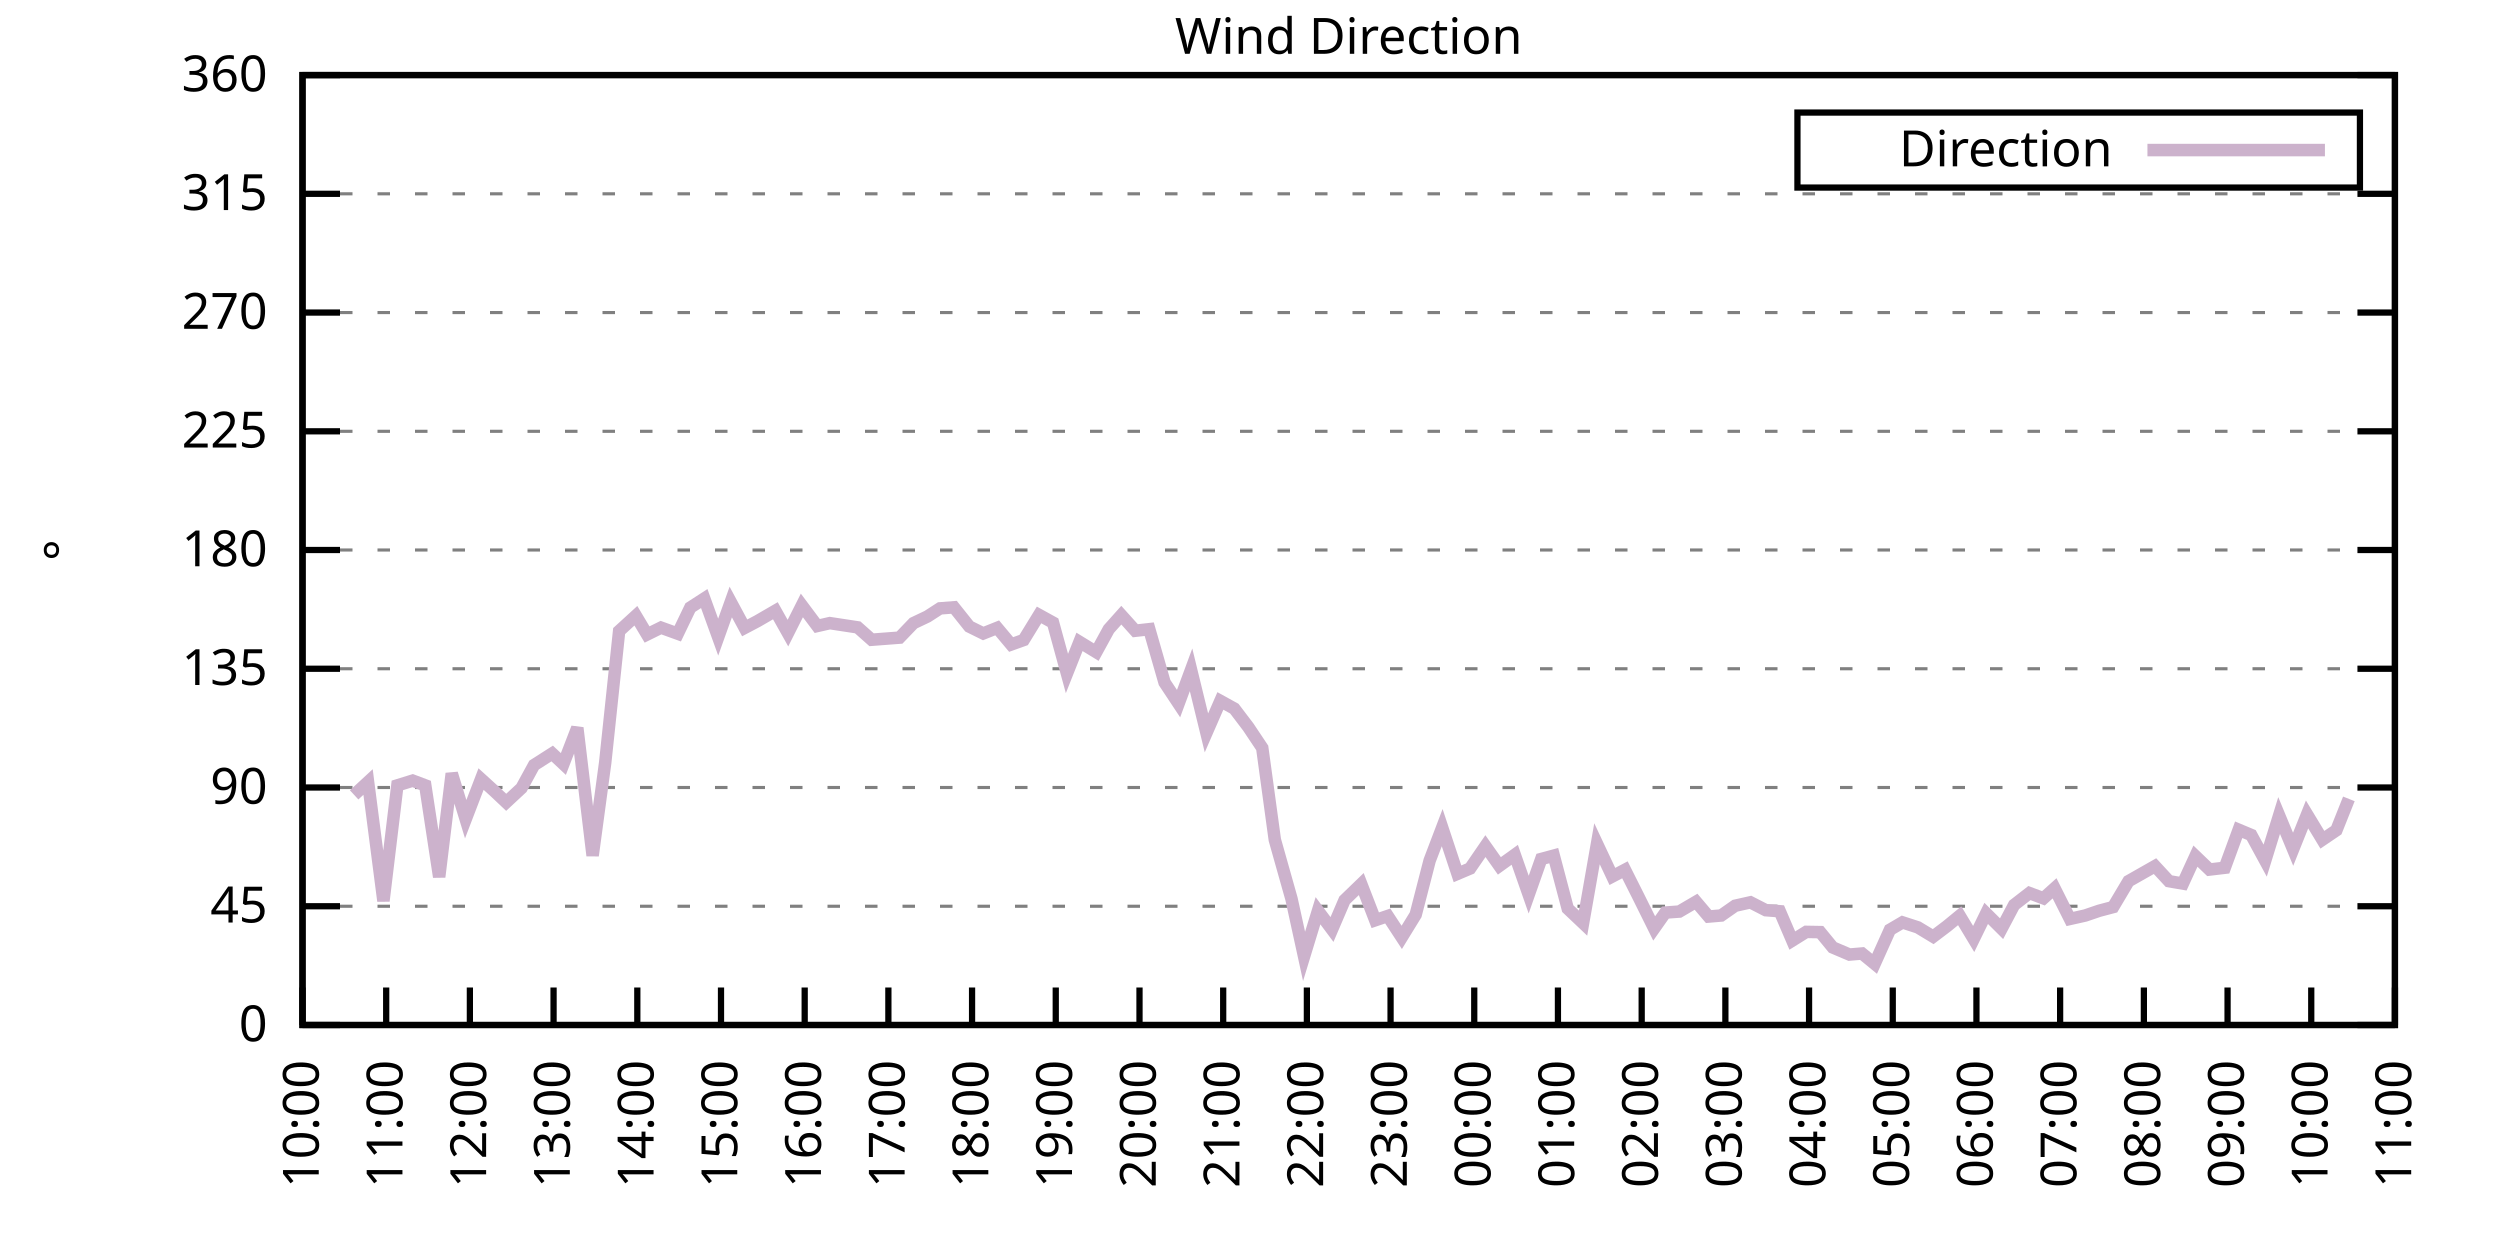
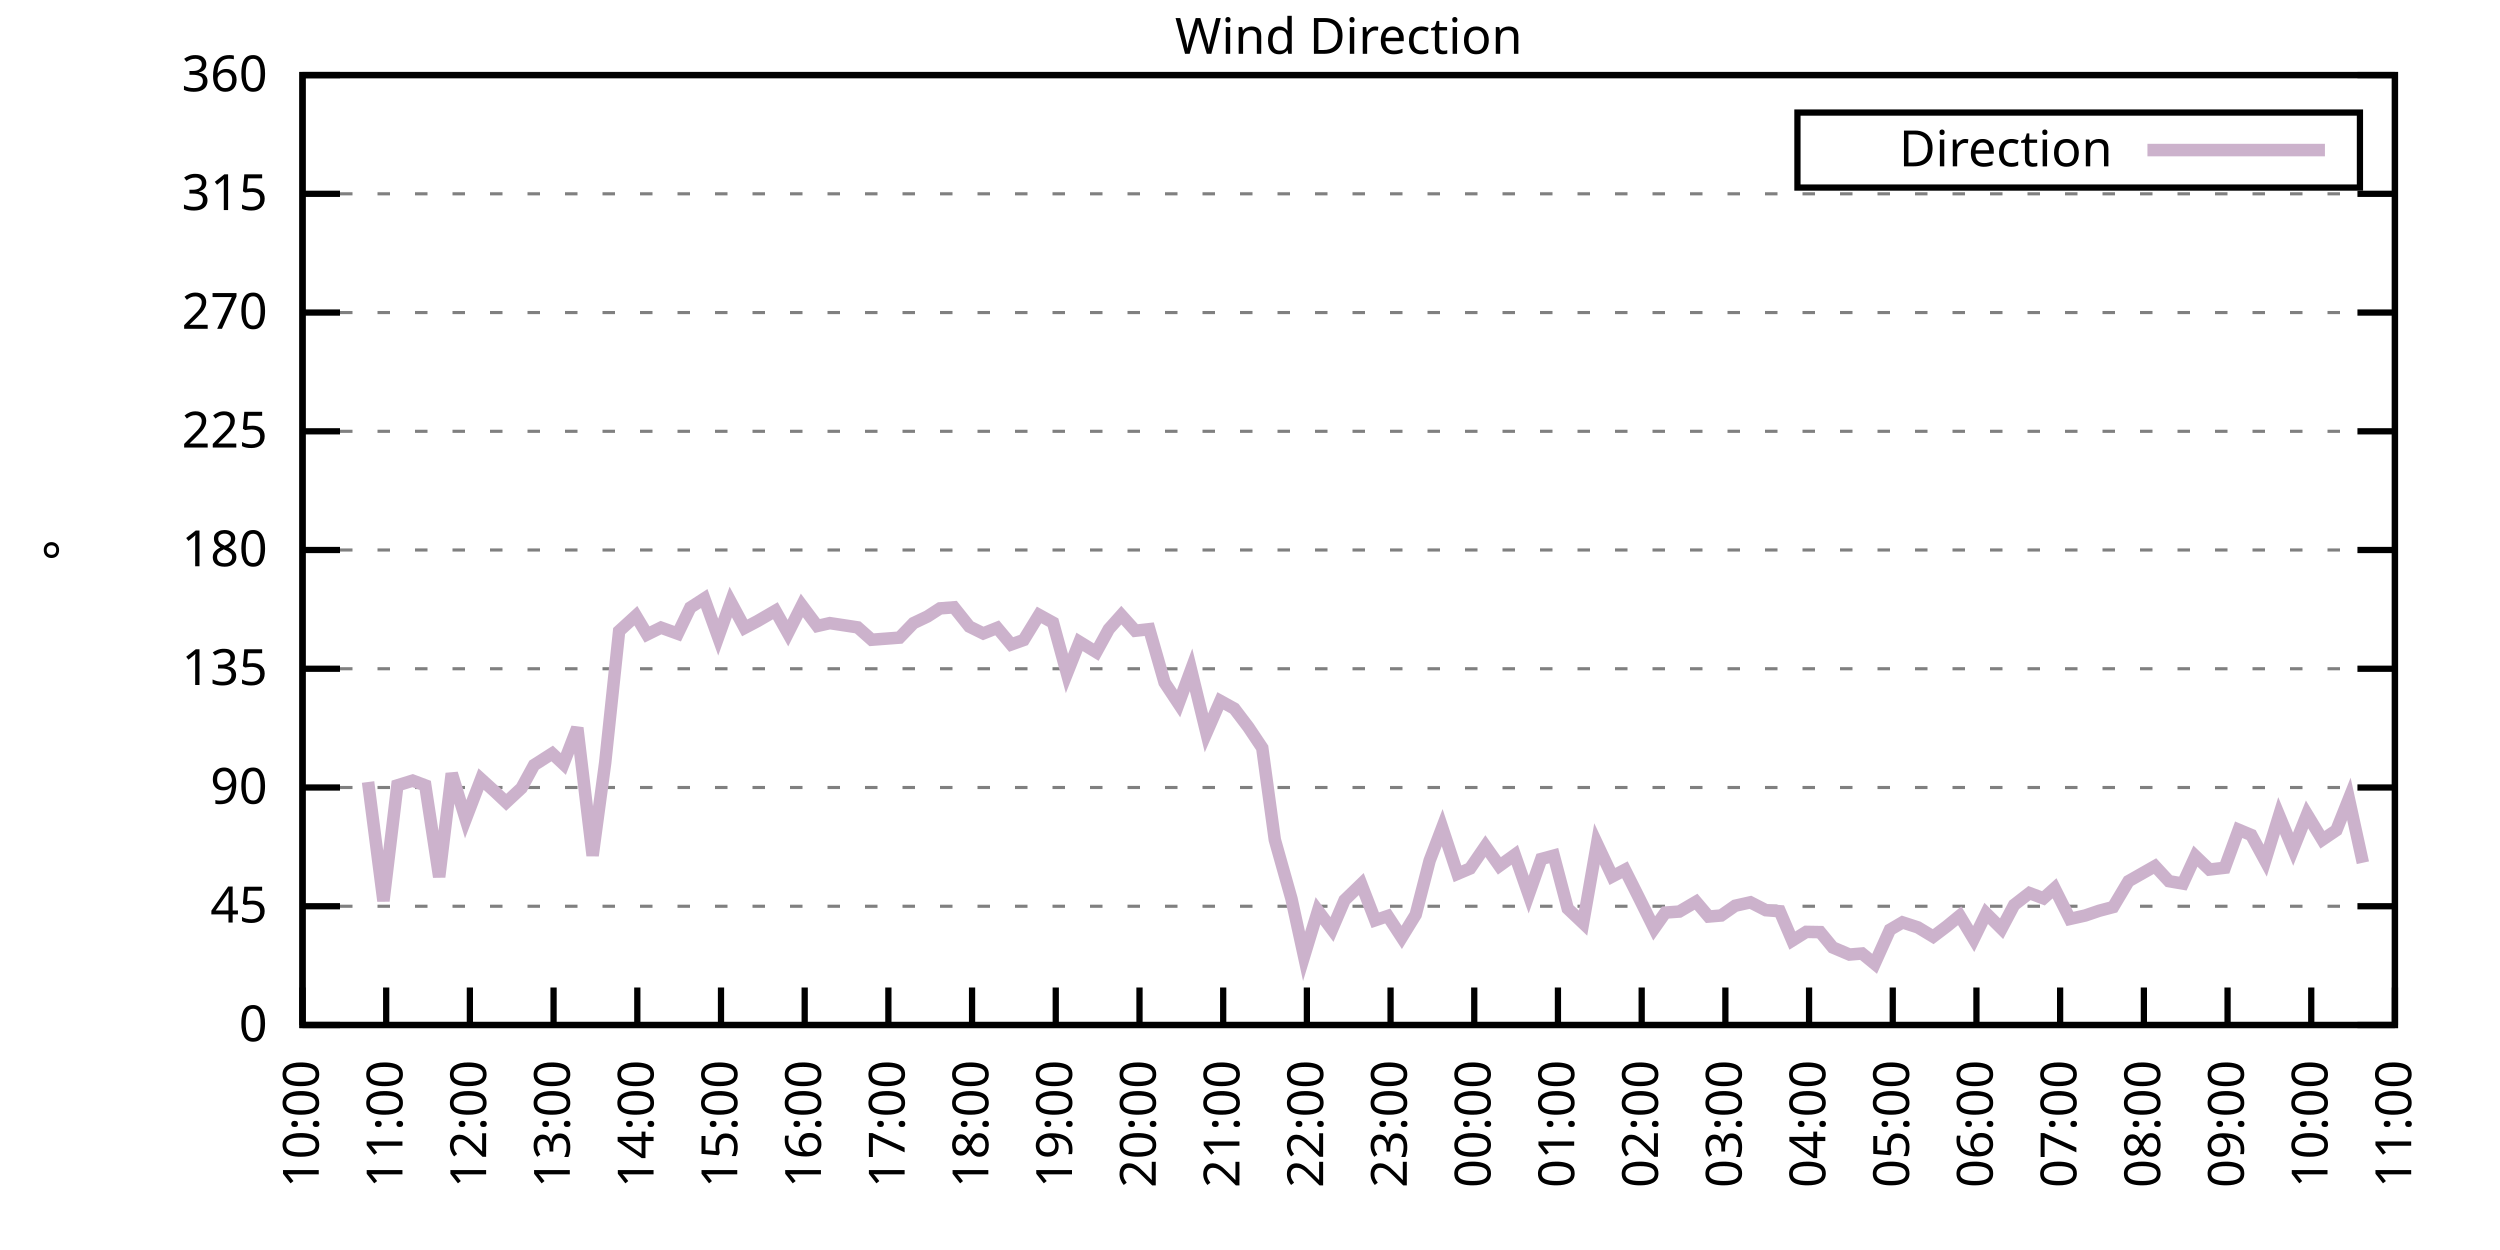
<svg xmlns="http://www.w3.org/2000/svg" xmlns:xlink="http://www.w3.org/1999/xlink" width="400" height="200" viewBox="0 0 400 200">
  <g id="gnuplot_canvas">
    <rect x="0" y="0" width="400" height="200" fill="none" />
    <defs>
      <circle id="gpDot" r="0.5" stroke-width="0.5" stroke="currentColor" />
      <path id="gpPt0" stroke-width="0.333" stroke="currentColor" d="M-1,0 h2 M0,-1 v2" />
      <path id="gpPt1" stroke-width="0.333" stroke="currentColor" d="M-1,-1 L1,1 M1,-1 L-1,1" />
      <path id="gpPt2" stroke-width="0.333" stroke="currentColor" d="M-1,0 L1,0 M0,-1 L0,1 M-1,-1 L1,1 M-1,1 L1,-1" />
      <rect id="gpPt3" stroke-width="0.333" stroke="currentColor" x="-1" y="-1" width="2" height="2" />
      <rect id="gpPt4" stroke-width="0.333" stroke="currentColor" fill="currentColor" x="-1" y="-1" width="2" height="2" />
      <circle id="gpPt5" stroke-width="0.333" stroke="currentColor" cx="0" cy="0" r="1" />
      <use xlink:href="#gpPt5" id="gpPt6" fill="currentColor" stroke="none" />
      <path id="gpPt7" stroke-width="0.333" stroke="currentColor" d="M0,-1.33 L-1.33,0.67 L1.33,0.67 z" />
      <use xlink:href="#gpPt7" id="gpPt8" fill="currentColor" stroke="none" />
      <use xlink:href="#gpPt7" id="gpPt9" stroke="currentColor" transform="rotate(180)" />
      <use xlink:href="#gpPt9" id="gpPt10" fill="currentColor" stroke="none" />
      <use xlink:href="#gpPt3" id="gpPt11" stroke="currentColor" transform="rotate(45)" />
      <use xlink:href="#gpPt11" id="gpPt12" fill="currentColor" stroke="none" />
      <path id="gpPt13" stroke-width="0.333" stroke="currentColor" d="M0,1.330 L1.265,0.411 L0.782,-1.067 L-0.782,-1.076 L-1.265,0.411 z" />
      <use xlink:href="#gpPt13" id="gpPt14" fill="currentColor" stroke="none" />
      <filter id="textbox" filterUnits="objectBoundingBox" x="0" y="0" height="1" width="1">
        <feFlood flood-color="white" flood-opacity="1" result="bgnd" />
        <feComposite in="SourceGraphic" in2="bgnd" operator="atop" />
      </filter>
      <filter id="greybox" filterUnits="objectBoundingBox" x="0" y="0" height="1" width="1">
        <feFlood flood-color="lightgrey" flood-opacity="1" result="grey" />
        <feComposite in="SourceGraphic" in2="grey" operator="atop" />
      </filter>
    </defs>
    <g fill="none" color="white" stroke="currentColor" stroke-width="1.00" stroke-linecap="butt" stroke-linejoin="miter">
</g>
    <g fill="none" color="black" stroke="currentColor" stroke-width="1.00" stroke-linecap="butt" stroke-linejoin="miter">
      <g stroke="none" shape-rendering="crispEdges">
        <polygon fill="rgb(255, 255, 255)" points="48.40,164.00 383.18,164.00 383.18,12.02 48.40,12.02 " />
      </g>
    </g>
    <g fill="none" color="black" stroke="currentColor" stroke-width="1.00" stroke-linecap="butt" stroke-linejoin="miter">
</g>
    <g fill="none" color="black" stroke="black" stroke-width="0.50" stroke-linecap="butt" stroke-linejoin="miter">
</g>
    <g fill="none" color="gray" stroke="currentColor" stroke-width="0.50" stroke-linecap="butt" stroke-linejoin="miter">
      <path stroke="gray" stroke-dasharray="2,4" class="gridline" d="M48.40,164.00 L383.19,164.00  " />
    </g>
    <g fill="none" color="gray" stroke="gray" stroke-width="1.00" stroke-linecap="butt" stroke-linejoin="miter">
</g>
    <g fill="none" color="black" stroke="currentColor" stroke-width="1.00" stroke-linecap="butt" stroke-linejoin="miter">
      <path stroke="black" d="M48.40,164.00 L54.40,164.00 M383.19,164.00 L377.19,164.00  " />
      <g transform="translate(42.80,166.60)" stroke="none" fill="black" font-family="Sans" font-size="8.00" text-anchor="end">
        <text>
          <tspan font-family="Sans"> 0</tspan>
        </text>
      </g>
    </g>
    <g fill="none" color="black" stroke="currentColor" stroke-width="1.00" stroke-linecap="butt" stroke-linejoin="miter">
</g>
    <g fill="none" color="black" stroke="black" stroke-width="0.50" stroke-linecap="butt" stroke-linejoin="miter">
</g>
    <g fill="none" color="gray" stroke="currentColor" stroke-width="0.50" stroke-linecap="butt" stroke-linejoin="miter">
      <path stroke="gray" stroke-dasharray="2,4" class="gridline" d="M48.40,145.00 L383.19,145.00  " />
    </g>
    <g fill="none" color="gray" stroke="gray" stroke-width="1.00" stroke-linecap="butt" stroke-linejoin="miter">
</g>
    <g fill="none" color="black" stroke="currentColor" stroke-width="1.00" stroke-linecap="butt" stroke-linejoin="miter">
      <path stroke="black" d="M48.40,145.00 L54.40,145.00 M383.19,145.00 L377.19,145.00  " />
      <g transform="translate(42.80,147.60)" stroke="none" fill="black" font-family="Sans" font-size="8.00" text-anchor="end">
        <text>
          <tspan font-family="Sans"> 45</tspan>
        </text>
      </g>
    </g>
    <g fill="none" color="black" stroke="currentColor" stroke-width="1.00" stroke-linecap="butt" stroke-linejoin="miter">
</g>
    <g fill="none" color="black" stroke="black" stroke-width="0.50" stroke-linecap="butt" stroke-linejoin="miter">
</g>
    <g fill="none" color="gray" stroke="currentColor" stroke-width="0.50" stroke-linecap="butt" stroke-linejoin="miter">
      <path stroke="gray" stroke-dasharray="2,4" class="gridline" d="M48.40,126.00 L383.19,126.00  " />
    </g>
    <g fill="none" color="gray" stroke="gray" stroke-width="1.00" stroke-linecap="butt" stroke-linejoin="miter">
</g>
    <g fill="none" color="black" stroke="currentColor" stroke-width="1.00" stroke-linecap="butt" stroke-linejoin="miter">
      <path stroke="black" d="M48.40,126.00 L54.40,126.00 M383.19,126.00 L377.19,126.00  " />
      <g transform="translate(42.80,128.60)" stroke="none" fill="black" font-family="Sans" font-size="8.00" text-anchor="end">
        <text>
          <tspan font-family="Sans"> 90</tspan>
        </text>
      </g>
    </g>
    <g fill="none" color="black" stroke="currentColor" stroke-width="1.00" stroke-linecap="butt" stroke-linejoin="miter">
</g>
    <g fill="none" color="black" stroke="black" stroke-width="0.50" stroke-linecap="butt" stroke-linejoin="miter">
</g>
    <g fill="none" color="gray" stroke="currentColor" stroke-width="0.50" stroke-linecap="butt" stroke-linejoin="miter">
      <path stroke="gray" stroke-dasharray="2,4" class="gridline" d="M48.40,107.00 L383.19,107.00  " />
    </g>
    <g fill="none" color="gray" stroke="gray" stroke-width="1.00" stroke-linecap="butt" stroke-linejoin="miter">
</g>
    <g fill="none" color="black" stroke="currentColor" stroke-width="1.00" stroke-linecap="butt" stroke-linejoin="miter">
      <path stroke="black" d="M48.40,107.00 L54.40,107.00 M383.19,107.00 L377.19,107.00  " />
      <g transform="translate(42.80,109.60)" stroke="none" fill="black" font-family="Sans" font-size="8.00" text-anchor="end">
        <text>
          <tspan font-family="Sans"> 135</tspan>
        </text>
      </g>
    </g>
    <g fill="none" color="black" stroke="currentColor" stroke-width="1.00" stroke-linecap="butt" stroke-linejoin="miter">
</g>
    <g fill="none" color="black" stroke="black" stroke-width="0.50" stroke-linecap="butt" stroke-linejoin="miter">
</g>
    <g fill="none" color="gray" stroke="currentColor" stroke-width="0.50" stroke-linecap="butt" stroke-linejoin="miter">
      <path stroke="gray" stroke-dasharray="2,4" class="gridline" d="M48.40,88.00 L383.19,88.00  " />
    </g>
    <g fill="none" color="gray" stroke="gray" stroke-width="1.00" stroke-linecap="butt" stroke-linejoin="miter">
</g>
    <g fill="none" color="black" stroke="currentColor" stroke-width="1.00" stroke-linecap="butt" stroke-linejoin="miter">
      <path stroke="black" d="M48.40,88.00 L54.40,88.00 M383.19,88.00 L377.19,88.00  " />
      <g transform="translate(42.80,90.60)" stroke="none" fill="black" font-family="Sans" font-size="8.00" text-anchor="end">
        <text>
          <tspan font-family="Sans"> 180</tspan>
        </text>
      </g>
    </g>
    <g fill="none" color="black" stroke="currentColor" stroke-width="1.00" stroke-linecap="butt" stroke-linejoin="miter">
</g>
    <g fill="none" color="black" stroke="black" stroke-width="0.50" stroke-linecap="butt" stroke-linejoin="miter">
</g>
    <g fill="none" color="gray" stroke="currentColor" stroke-width="0.50" stroke-linecap="butt" stroke-linejoin="miter">
      <path stroke="gray" stroke-dasharray="2,4" class="gridline" d="M48.40,69.01 L383.19,69.01  " />
    </g>
    <g fill="none" color="gray" stroke="gray" stroke-width="1.00" stroke-linecap="butt" stroke-linejoin="miter">
</g>
    <g fill="none" color="black" stroke="currentColor" stroke-width="1.00" stroke-linecap="butt" stroke-linejoin="miter">
      <path stroke="black" d="M48.40,69.01 L54.40,69.01 M383.19,69.01 L377.19,69.01  " />
      <g transform="translate(42.80,71.61)" stroke="none" fill="black" font-family="Sans" font-size="8.00" text-anchor="end">
        <text>
          <tspan font-family="Sans"> 225</tspan>
        </text>
      </g>
    </g>
    <g fill="none" color="black" stroke="currentColor" stroke-width="1.00" stroke-linecap="butt" stroke-linejoin="miter">
</g>
    <g fill="none" color="black" stroke="black" stroke-width="0.50" stroke-linecap="butt" stroke-linejoin="miter">
</g>
    <g fill="none" color="gray" stroke="currentColor" stroke-width="0.50" stroke-linecap="butt" stroke-linejoin="miter">
      <path stroke="gray" stroke-dasharray="2,4" class="gridline" d="M48.40,50.01 L383.19,50.01  " />
    </g>
    <g fill="none" color="gray" stroke="gray" stroke-width="1.00" stroke-linecap="butt" stroke-linejoin="miter">
</g>
    <g fill="none" color="black" stroke="currentColor" stroke-width="1.00" stroke-linecap="butt" stroke-linejoin="miter">
      <path stroke="black" d="M48.40,50.01 L54.40,50.01 M383.19,50.01 L377.19,50.01  " />
      <g transform="translate(42.80,52.61)" stroke="none" fill="black" font-family="Sans" font-size="8.00" text-anchor="end">
        <text>
          <tspan font-family="Sans"> 270</tspan>
        </text>
      </g>
    </g>
    <g fill="none" color="black" stroke="currentColor" stroke-width="1.00" stroke-linecap="butt" stroke-linejoin="miter">
</g>
    <g fill="none" color="black" stroke="black" stroke-width="0.50" stroke-linecap="butt" stroke-linejoin="miter">
</g>
    <g fill="none" color="gray" stroke="currentColor" stroke-width="0.50" stroke-linecap="butt" stroke-linejoin="miter">
      <path stroke="gray" stroke-dasharray="2,4" class="gridline" d="M48.40,31.01 L383.19,31.01  " />
    </g>
    <g fill="none" color="gray" stroke="gray" stroke-width="1.00" stroke-linecap="butt" stroke-linejoin="miter">
</g>
    <g fill="none" color="black" stroke="currentColor" stroke-width="1.00" stroke-linecap="butt" stroke-linejoin="miter">
      <path stroke="black" d="M48.40,31.01 L54.40,31.01 M383.19,31.01 L377.19,31.01  " />
      <g transform="translate(42.80,33.61)" stroke="none" fill="black" font-family="Sans" font-size="8.00" text-anchor="end">
        <text>
          <tspan font-family="Sans"> 315</tspan>
        </text>
      </g>
    </g>
    <g fill="none" color="black" stroke="currentColor" stroke-width="1.00" stroke-linecap="butt" stroke-linejoin="miter">
</g>
    <g fill="none" color="black" stroke="black" stroke-width="0.50" stroke-linecap="butt" stroke-linejoin="miter">
</g>
    <g fill="none" color="gray" stroke="currentColor" stroke-width="0.50" stroke-linecap="butt" stroke-linejoin="miter">
      <path stroke="gray" stroke-dasharray="2,4" class="gridline" d="M48.40,12.01 L383.19,12.01  " />
    </g>
    <g fill="none" color="gray" stroke="gray" stroke-width="1.00" stroke-linecap="butt" stroke-linejoin="miter">
</g>
    <g fill="none" color="black" stroke="currentColor" stroke-width="1.00" stroke-linecap="butt" stroke-linejoin="miter">
      <path stroke="black" d="M48.40,12.01 L54.40,12.01 M383.19,12.01 L377.19,12.01  " />
      <g transform="translate(42.80,14.61)" stroke="none" fill="black" font-family="Sans" font-size="8.00" text-anchor="end">
        <text>
          <tspan font-family="Sans"> 360</tspan>
        </text>
      </g>
    </g>
    <g fill="none" color="black" stroke="currentColor" stroke-width="1.00" stroke-linecap="butt" stroke-linejoin="miter">
      <path stroke="black" d="M48.40,164.00 L48.40,158.00  " />
      <g transform="translate(51.00,169.60) rotate(270.00)" stroke="none" fill="black" font-family="Sans" font-size="8.00" text-anchor="end">
        <text>
          <tspan font-family="Sans">10:00</tspan>
        </text>
      </g>
    </g>
    <g fill="none" color="black" stroke="currentColor" stroke-width="1.00" stroke-linecap="butt" stroke-linejoin="miter">
      <path stroke="black" d="M61.79,164.00 L61.79,158.00  " />
      <g transform="translate(64.39,169.60) rotate(270.00)" stroke="none" fill="black" font-family="Sans" font-size="8.00" text-anchor="end">
        <text>
          <tspan font-family="Sans">11:00</tspan>
        </text>
      </g>
    </g>
    <g fill="none" color="black" stroke="currentColor" stroke-width="1.00" stroke-linecap="butt" stroke-linejoin="miter">
      <path stroke="black" d="M75.18,164.00 L75.18,158.00  " />
      <g transform="translate(77.78,169.60) rotate(270.00)" stroke="none" fill="black" font-family="Sans" font-size="8.00" text-anchor="end">
        <text>
          <tspan font-family="Sans">12:00</tspan>
        </text>
      </g>
    </g>
    <g fill="none" color="black" stroke="currentColor" stroke-width="1.00" stroke-linecap="butt" stroke-linejoin="miter">
      <path stroke="black" d="M88.57,164.00 L88.57,158.00  " />
      <g transform="translate(91.17,169.60) rotate(270.00)" stroke="none" fill="black" font-family="Sans" font-size="8.00" text-anchor="end">
        <text>
          <tspan font-family="Sans">13:00</tspan>
        </text>
      </g>
    </g>
    <g fill="none" color="black" stroke="currentColor" stroke-width="1.00" stroke-linecap="butt" stroke-linejoin="miter">
      <path stroke="black" d="M101.97,164.00 L101.97,158.00  " />
      <g transform="translate(104.57,169.60) rotate(270.00)" stroke="none" fill="black" font-family="Sans" font-size="8.00" text-anchor="end">
        <text>
          <tspan font-family="Sans">14:00</tspan>
        </text>
      </g>
    </g>
    <g fill="none" color="black" stroke="currentColor" stroke-width="1.00" stroke-linecap="butt" stroke-linejoin="miter">
      <path stroke="black" d="M115.36,164.00 L115.36,158.00  " />
      <g transform="translate(117.96,169.60) rotate(270.00)" stroke="none" fill="black" font-family="Sans" font-size="8.00" text-anchor="end">
        <text>
          <tspan font-family="Sans">15:00</tspan>
        </text>
      </g>
    </g>
    <g fill="none" color="black" stroke="currentColor" stroke-width="1.00" stroke-linecap="butt" stroke-linejoin="miter">
      <path stroke="black" d="M128.75,164.00 L128.75,158.00  " />
      <g transform="translate(131.35,169.60) rotate(270.00)" stroke="none" fill="black" font-family="Sans" font-size="8.00" text-anchor="end">
        <text>
          <tspan font-family="Sans">16:00</tspan>
        </text>
      </g>
    </g>
    <g fill="none" color="black" stroke="currentColor" stroke-width="1.00" stroke-linecap="butt" stroke-linejoin="miter">
      <path stroke="black" d="M142.14,164.00 L142.14,158.00  " />
      <g transform="translate(144.74,169.60) rotate(270.00)" stroke="none" fill="black" font-family="Sans" font-size="8.00" text-anchor="end">
        <text>
          <tspan font-family="Sans">17:00</tspan>
        </text>
      </g>
    </g>
    <g fill="none" color="black" stroke="currentColor" stroke-width="1.00" stroke-linecap="butt" stroke-linejoin="miter">
      <path stroke="black" d="M155.53,164.00 L155.53,158.00  " />
      <g transform="translate(158.13,169.60) rotate(270.00)" stroke="none" fill="black" font-family="Sans" font-size="8.00" text-anchor="end">
        <text>
          <tspan font-family="Sans">18:00</tspan>
        </text>
      </g>
    </g>
    <g fill="none" color="black" stroke="currentColor" stroke-width="1.00" stroke-linecap="butt" stroke-linejoin="miter">
      <path stroke="black" d="M168.92,164.00 L168.92,158.00  " />
      <g transform="translate(171.52,169.60) rotate(270.00)" stroke="none" fill="black" font-family="Sans" font-size="8.00" text-anchor="end">
        <text>
          <tspan font-family="Sans">19:00</tspan>
        </text>
      </g>
    </g>
    <g fill="none" color="black" stroke="currentColor" stroke-width="1.00" stroke-linecap="butt" stroke-linejoin="miter">
      <path stroke="black" d="M182.32,164.00 L182.32,158.00  " />
      <g transform="translate(184.92,169.60) rotate(270.00)" stroke="none" fill="black" font-family="Sans" font-size="8.00" text-anchor="end">
        <text>
          <tspan font-family="Sans">20:00</tspan>
        </text>
      </g>
    </g>
    <g fill="none" color="black" stroke="currentColor" stroke-width="1.00" stroke-linecap="butt" stroke-linejoin="miter">
      <path stroke="black" d="M195.71,164.00 L195.71,158.00  " />
      <g transform="translate(198.31,169.60) rotate(270.00)" stroke="none" fill="black" font-family="Sans" font-size="8.00" text-anchor="end">
        <text>
          <tspan font-family="Sans">21:00</tspan>
        </text>
      </g>
    </g>
    <g fill="none" color="black" stroke="currentColor" stroke-width="1.00" stroke-linecap="butt" stroke-linejoin="miter">
      <path stroke="black" d="M209.10,164.00 L209.10,158.00  " />
      <g transform="translate(211.70,169.60) rotate(270.00)" stroke="none" fill="black" font-family="Sans" font-size="8.00" text-anchor="end">
        <text>
          <tspan font-family="Sans">22:00</tspan>
        </text>
      </g>
    </g>
    <g fill="none" color="black" stroke="currentColor" stroke-width="1.00" stroke-linecap="butt" stroke-linejoin="miter">
      <path stroke="black" d="M222.49,164.00 L222.49,158.00  " />
      <g transform="translate(225.09,169.60) rotate(270.00)" stroke="none" fill="black" font-family="Sans" font-size="8.00" text-anchor="end">
        <text>
          <tspan font-family="Sans">23:00</tspan>
        </text>
      </g>
    </g>
    <g fill="none" color="black" stroke="currentColor" stroke-width="1.00" stroke-linecap="butt" stroke-linejoin="miter">
      <path stroke="black" d="M235.88,164.00 L235.88,158.00  " />
      <g transform="translate(238.48,169.60) rotate(270.00)" stroke="none" fill="black" font-family="Sans" font-size="8.00" text-anchor="end">
        <text>
          <tspan font-family="Sans">00:00</tspan>
        </text>
      </g>
    </g>
    <g fill="none" color="black" stroke="currentColor" stroke-width="1.00" stroke-linecap="butt" stroke-linejoin="miter">
      <path stroke="black" d="M249.27,164.00 L249.27,158.00  " />
      <g transform="translate(251.87,169.60) rotate(270.00)" stroke="none" fill="black" font-family="Sans" font-size="8.00" text-anchor="end">
        <text>
          <tspan font-family="Sans">01:00</tspan>
        </text>
      </g>
    </g>
    <g fill="none" color="black" stroke="currentColor" stroke-width="1.00" stroke-linecap="butt" stroke-linejoin="miter">
      <path stroke="black" d="M262.67,164.00 L262.67,158.00  " />
      <g transform="translate(265.27,169.60) rotate(270.00)" stroke="none" fill="black" font-family="Sans" font-size="8.00" text-anchor="end">
        <text>
          <tspan font-family="Sans">02:00</tspan>
        </text>
      </g>
    </g>
    <g fill="none" color="black" stroke="currentColor" stroke-width="1.00" stroke-linecap="butt" stroke-linejoin="miter">
      <path stroke="black" d="M276.06,164.00 L276.06,158.00  " />
      <g transform="translate(278.66,169.60) rotate(270.00)" stroke="none" fill="black" font-family="Sans" font-size="8.00" text-anchor="end">
        <text>
          <tspan font-family="Sans">03:00</tspan>
        </text>
      </g>
    </g>
    <g fill="none" color="black" stroke="currentColor" stroke-width="1.00" stroke-linecap="butt" stroke-linejoin="miter">
      <path stroke="black" d="M289.45,164.00 L289.45,158.00  " />
      <g transform="translate(292.05,169.60) rotate(270.00)" stroke="none" fill="black" font-family="Sans" font-size="8.00" text-anchor="end">
        <text>
          <tspan font-family="Sans">04:00</tspan>
        </text>
      </g>
    </g>
    <g fill="none" color="black" stroke="currentColor" stroke-width="1.00" stroke-linecap="butt" stroke-linejoin="miter">
      <path stroke="black" d="M302.84,164.00 L302.84,158.00  " />
      <g transform="translate(305.44,169.60) rotate(270.00)" stroke="none" fill="black" font-family="Sans" font-size="8.00" text-anchor="end">
        <text>
          <tspan font-family="Sans">05:00</tspan>
        </text>
      </g>
    </g>
    <g fill="none" color="black" stroke="currentColor" stroke-width="1.00" stroke-linecap="butt" stroke-linejoin="miter">
      <path stroke="black" d="M316.23,164.00 L316.23,158.00  " />
      <g transform="translate(318.83,169.60) rotate(270.00)" stroke="none" fill="black" font-family="Sans" font-size="8.00" text-anchor="end">
        <text>
          <tspan font-family="Sans">06:00</tspan>
        </text>
      </g>
    </g>
    <g fill="none" color="black" stroke="currentColor" stroke-width="1.00" stroke-linecap="butt" stroke-linejoin="miter">
      <path stroke="black" d="M329.62,164.00 L329.62,158.00  " />
      <g transform="translate(332.22,169.60) rotate(270.00)" stroke="none" fill="black" font-family="Sans" font-size="8.00" text-anchor="end">
        <text>
          <tspan font-family="Sans">07:00</tspan>
        </text>
      </g>
    </g>
    <g fill="none" color="black" stroke="currentColor" stroke-width="1.00" stroke-linecap="butt" stroke-linejoin="miter">
      <path stroke="black" d="M343.02,164.00 L343.02,158.00  " />
      <g transform="translate(345.62,169.60) rotate(270.00)" stroke="none" fill="black" font-family="Sans" font-size="8.00" text-anchor="end">
        <text>
          <tspan font-family="Sans">08:00</tspan>
        </text>
      </g>
    </g>
    <g fill="none" color="black" stroke="currentColor" stroke-width="1.00" stroke-linecap="butt" stroke-linejoin="miter">
      <path stroke="black" d="M356.41,164.00 L356.41,158.00  " />
      <g transform="translate(359.01,169.60) rotate(270.00)" stroke="none" fill="black" font-family="Sans" font-size="8.00" text-anchor="end">
        <text>
          <tspan font-family="Sans">09:00</tspan>
        </text>
      </g>
    </g>
    <g fill="none" color="black" stroke="currentColor" stroke-width="1.00" stroke-linecap="butt" stroke-linejoin="miter">
      <path stroke="black" d="M369.80,164.00 L369.80,158.00  " />
      <g transform="translate(372.40,169.60) rotate(270.00)" stroke="none" fill="black" font-family="Sans" font-size="8.00" text-anchor="end">
        <text>
          <tspan font-family="Sans">10:00</tspan>
        </text>
      </g>
    </g>
    <g fill="none" color="black" stroke="currentColor" stroke-width="1.00" stroke-linecap="butt" stroke-linejoin="miter">
      <path stroke="black" d="M383.19,164.00 L383.19,158.00  " />
      <g transform="translate(385.79,169.60) rotate(270.00)" stroke="none" fill="black" font-family="Sans" font-size="8.00" text-anchor="end">
        <text>
          <tspan font-family="Sans">11:00</tspan>
        </text>
      </g>
    </g>
    <g fill="none" color="black" stroke="currentColor" stroke-width="1.00" stroke-linecap="butt" stroke-linejoin="miter">
</g>
    <g fill="none" color="black" stroke="currentColor" stroke-width="1.00" stroke-linecap="butt" stroke-linejoin="miter">
      <path stroke="black" d="M48.40,12.01 L48.40,164.00 L383.19,164.00 L383.19,12.01 L48.40,12.01 Z  " />
    </g>
    <g fill="none" color="black" stroke="currentColor" stroke-width="1.00" stroke-linecap="butt" stroke-linejoin="miter">
</g>
    <g fill="none" color="black" stroke="currentColor" stroke-width="1.00" stroke-linecap="butt" stroke-linejoin="miter">
      <path stroke="black" d="M287.59,30.01 L287.59,18.01 L377.59,18.01 L377.59,30.01 L287.59,30.01 Z  " />
    </g>
    <g id="Wind_direction_plot_1">
      <g fill="none" color="white" stroke="black" stroke-width="2.00" stroke-linecap="butt" stroke-linejoin="miter">
</g>
      <g fill="none" color="black" stroke="currentColor" stroke-width="2.00" stroke-linecap="butt" stroke-linejoin="miter">
        <g transform="translate(337.99,26.61)" stroke="none" fill="black" font-family="Sans" font-size="8.00" text-anchor="end">
          <text>
            <tspan font-family="Sans">Direction</tspan>
          </text>
        </g>
      </g>
      <g fill="none" color="black" stroke="currentColor" stroke-width="2.00" stroke-linecap="butt" stroke-linejoin="miter">
-         <path stroke="rgb(204, 178, 204)" d="M343.59,24.01 L371.99,24.01 M56.66,127.18 L58.89,125.12 L61.35,144.16 L63.58,125.66 L66.03,124.90 L68.04,125.66   L70.27,140.31 L72.28,123.76 L74.51,131.07 L76.97,124.65 L79.20,126.68 L80.99,128.37 L83.44,126.09 L85.45,122.41   L88.35,120.56 L90.14,122.24 L92.37,116.46 L94.82,136.90 L96.83,122.03 L99.06,100.97 L101.74,98.52 L103.53,101.52   L105.76,100.42 L108.44,101.39 L110.45,97.21 L112.68,95.77 L114.91,101.94 L116.92,96.32 L119.15,100.46 L121.16,99.40   L124.06,97.72 L126.07,101.30 L128.30,96.87 L130.76,100.16 L132.77,99.70 L135.00,100.04 L137.23,100.38 L139.46,102.36   L141.69,102.19 L143.93,102.02 L146.16,99.70 L148.39,98.64 L150.40,97.34 L152.63,97.17 L155.09,100.25 L157.32,101.35   L159.55,100.46 L161.78,103.12 L163.79,102.40 L166.25,98.39 L168.48,99.62 L170.71,107.76 L172.72,102.70 L175.40,104.34   L177.41,100.67 L179.41,98.43 L181.65,100.92 L183.88,100.67 L186.33,109.20 L188.57,112.58 L190.57,107.17 L193.03,117.26   L195.26,112.15 L197.49,113.38 L199.73,116.33 L201.96,119.67 L203.97,134.36 L206.64,143.82 L208.65,153.02 L210.88,145.72   L213.12,148.72 L215.13,144.03 L217.80,141.45 L220.04,147.24 L222.04,146.56 L224.28,149.98 L226.51,146.35 L228.74,137.70   L230.75,132.42 L233.20,139.81 L235.21,138.96 L237.67,135.38 L239.90,138.54 L242.36,136.77 L244.59,143.14 L246.60,137.44   L248.60,136.90 L250.84,145.38 L253.29,147.70 L255.52,135.00 L257.98,140.23 L259.99,139.17 L262.22,143.61 L264.67,148.55   L266.46,146.01 L268.69,145.85 L271.37,144.28 L273.38,146.65 L275.39,146.48 L277.62,144.92 L280.07,144.37 L282.53,145.63   L284.76,145.80 L286.77,150.49 L289.00,149.10 L291.23,149.14 L293.24,151.59 L295.92,152.73 L297.93,152.56 L299.94,154.21   L302.39,148.76 L304.40,147.58 L306.86,148.38 L309.31,149.86 L311.54,148.17 L313.55,146.52 L315.79,150.24 L317.79,146.14   L320.25,148.59 L322.26,144.79 L324.71,142.89 L326.95,143.73 L328.73,142.13 L331.19,147.03 L333.64,146.48 L335.87,145.72   L338.10,145.13 L340.56,140.99 L344.80,138.58 L347.03,140.99 L349.26,141.37 L351.27,136.98 L353.51,139.13 L355.96,138.84   L358.19,132.76 L360.20,133.60 L362.43,137.70 L364.66,130.48 L366.90,135.88 L369.13,130.31 L371.58,134.36 L373.82,132.84   L375.82,127.82  " />
+         <path stroke="rgb(204, 178, 204)" d="M343.59,24.01 L371.99,24.01 M58.89,125.12 L61.35,144.16 L63.58,125.66 L66.03,124.90 L68.04,125.66 L70.27,140.31   L72.28,123.76 L74.51,131.07 L76.97,124.65 L79.20,126.68 L80.99,128.37 L83.44,126.09 L85.45,122.41 L88.35,120.56   L90.14,122.24 L92.37,116.46 L94.82,136.90 L96.83,122.03 L99.06,100.97 L101.74,98.52 L103.53,101.52 L105.76,100.42   L108.44,101.39 L110.45,97.21 L112.68,95.77 L114.91,101.94 L116.92,96.32 L119.15,100.46 L121.16,99.40 L124.06,97.72   L126.07,101.30 L128.30,96.87 L130.76,100.16 L132.77,99.70 L135.00,100.04 L137.23,100.38 L139.46,102.36 L141.69,102.19   L143.93,102.02 L146.16,99.70 L148.39,98.64 L150.40,97.34 L152.63,97.17 L155.09,100.25 L157.32,101.35 L159.55,100.46   L161.78,103.12 L163.79,102.40 L166.25,98.39 L168.48,99.62 L170.71,107.76 L172.72,102.70 L175.40,104.34 L177.41,100.67   L179.41,98.43 L181.65,100.92 L183.88,100.67 L186.33,109.20 L188.57,112.58 L190.57,107.17 L193.03,117.26 L195.26,112.15   L197.49,113.38 L199.73,116.33 L201.96,119.67 L203.97,134.36 L206.64,143.82 L208.65,153.02 L210.88,145.72 L213.12,148.72   L215.13,144.03 L217.80,141.45 L220.04,147.24 L222.04,146.56 L224.28,149.98 L226.51,146.35 L228.74,137.70 L230.75,132.42   L233.20,139.81 L235.21,138.96 L237.67,135.38 L239.90,138.54 L242.36,136.77 L244.59,143.14 L246.60,137.44 L248.60,136.90   L250.84,145.38 L253.29,147.70 L255.52,135.00 L257.98,140.23 L259.99,139.17 L262.22,143.61 L264.67,148.55 L266.46,146.01   L268.69,145.85 L271.37,144.28 L273.38,146.65 L275.39,146.48 L277.62,144.92 L280.07,144.37 L282.53,145.63 L284.76,145.80   L286.77,150.49 L289.00,149.10 L291.23,149.14 L293.24,151.59 L295.92,152.73 L297.93,152.56 L299.94,154.21 L302.39,148.76   L304.40,147.58 L306.86,148.38 L309.31,149.86 L311.54,148.17 L313.55,146.52 L315.79,150.24 L317.79,146.14 L320.25,148.59   L322.26,144.79 L324.71,142.89 L326.95,143.73 L328.73,142.13 L331.19,147.03 L333.64,146.48 L335.87,145.72 L338.10,145.13   L340.56,140.99 L344.80,138.58 L347.03,140.99 L349.26,141.37 L351.27,136.98 L353.51,139.13 L355.96,138.84 L358.19,132.76   L360.20,133.60 L362.43,137.70 L364.66,130.48 L366.90,135.88 L369.13,130.31 L371.58,134.36 L373.82,132.84 L375.82,127.82   L378.06,138.04  " />
      </g>
    </g>
    <g fill="none" color="black" stroke="currentColor" stroke-width="2.00" stroke-linecap="butt" stroke-linejoin="miter">
</g>
    <g fill="none" color="black" stroke="black" stroke-width="1.00" stroke-linecap="butt" stroke-linejoin="miter">
</g>
    <g fill="none" color="black" stroke="currentColor" stroke-width="1.00" stroke-linecap="butt" stroke-linejoin="miter">
      <path stroke="black" d="M48.40,12.01 L48.40,164.00 L383.19,164.00 L383.19,12.01 L48.40,12.01 Z  " />
      <g transform="translate(12.80,88.01) rotate(270.00)" stroke="none" fill="black" font-family="Sans" font-size="8.00" text-anchor="middle">
        <text>
          <tspan font-family="Sans">°</tspan>
        </text>
      </g>
    </g>
    <g fill="none" color="black" stroke="currentColor" stroke-width="1.00" stroke-linecap="butt" stroke-linejoin="miter">
</g>
    <g fill="none" color="black" stroke="currentColor" stroke-width="1.00" stroke-linecap="butt" stroke-linejoin="miter">
      <g transform="translate(215.79,8.61)" stroke="none" fill="black" font-family="Sans" font-size="8.00" text-anchor="middle">
        <text>
          <tspan font-family="Sans">Wind Direction</tspan>
        </text>
      </g>
    </g>
    <g fill="none" color="black" stroke="currentColor" stroke-width="1.00" stroke-linecap="butt" stroke-linejoin="miter">
</g>
  </g>
</svg>
